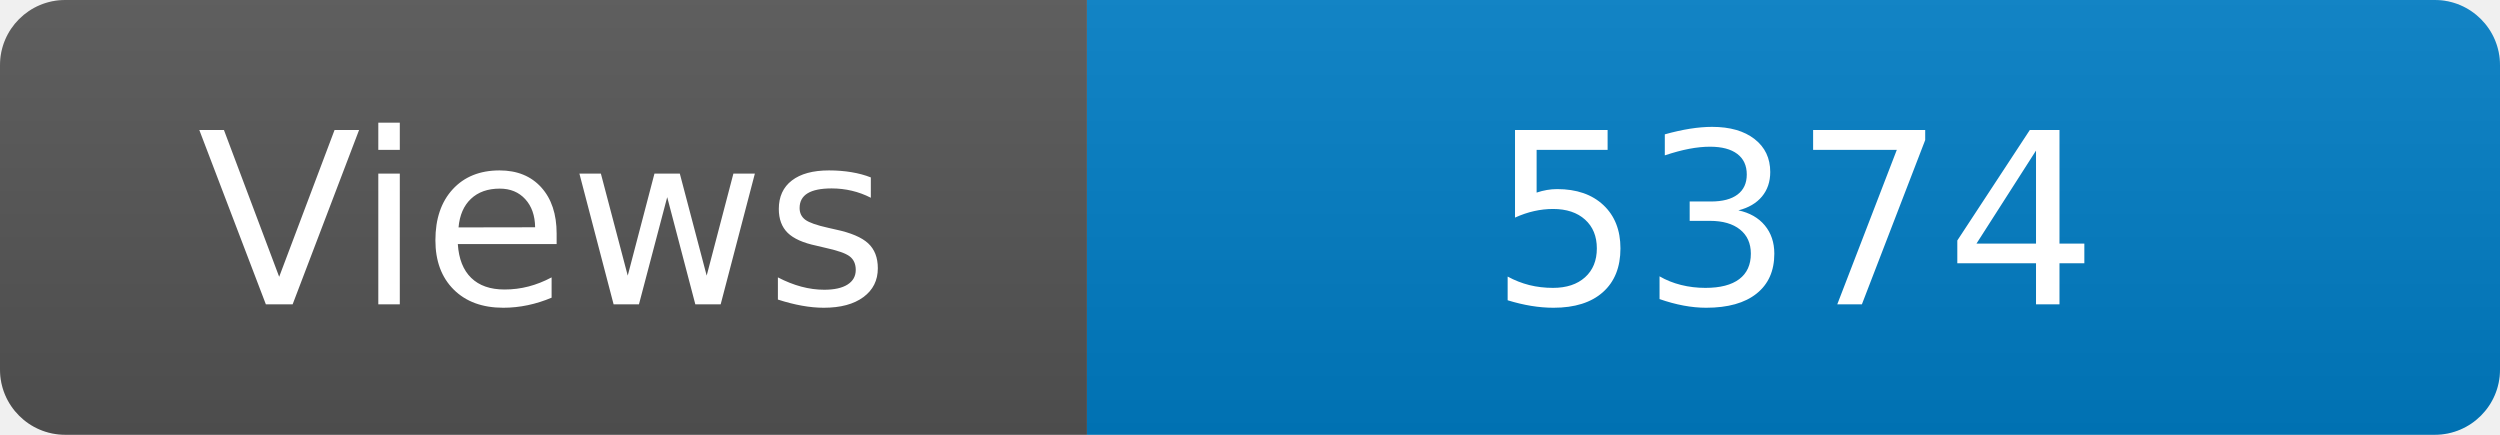
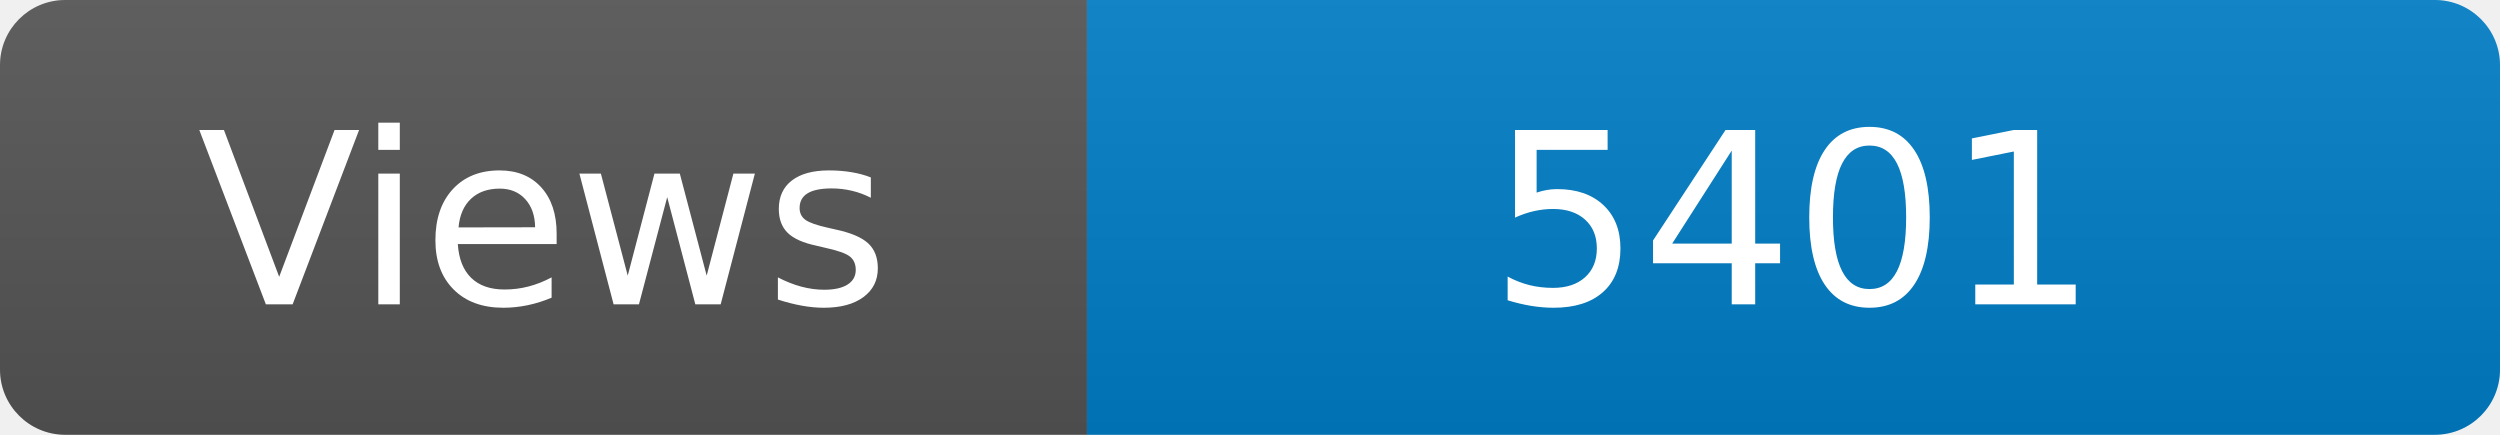
<svg xmlns="http://www.w3.org/2000/svg" width="115" height="20" role="img" aria-label="Maintained?: yes">
  <linearGradient id="s" x2="0" y2="100%">
    <stop offset="0" stop-color="#bbb" stop-opacity=".1" />
    <stop offset="1" stop-opacity=".1" />
  </linearGradient>
  <clipPath id="r">
    <rect width="115" height="20" rx="3" fill="#fff" />
  </clipPath>
  <g clip-path="url(#r)">
    <rect width="50" height="20" fill="#555" />
    <rect x="50" width="160" height="20" fill="#007ec6" />
    <rect width="115" height="20" fill="url(#s)" />
  </g>
  <g fill="#fff" text-anchor="middle" font-family="Verdana,Geneva,DejaVu Sans,sans-serif" font-size="110">
    <text x="250" y="140" transform="scale(.1)" fill="#fff">Views</text>
-     <text x="825" y="140" transform="scale(.1)" fill="#fff">5374</text>
+     <text x="825" y="140" transform="scale(.1)" fill="#fff">5401</text>
  </g>
</svg>
